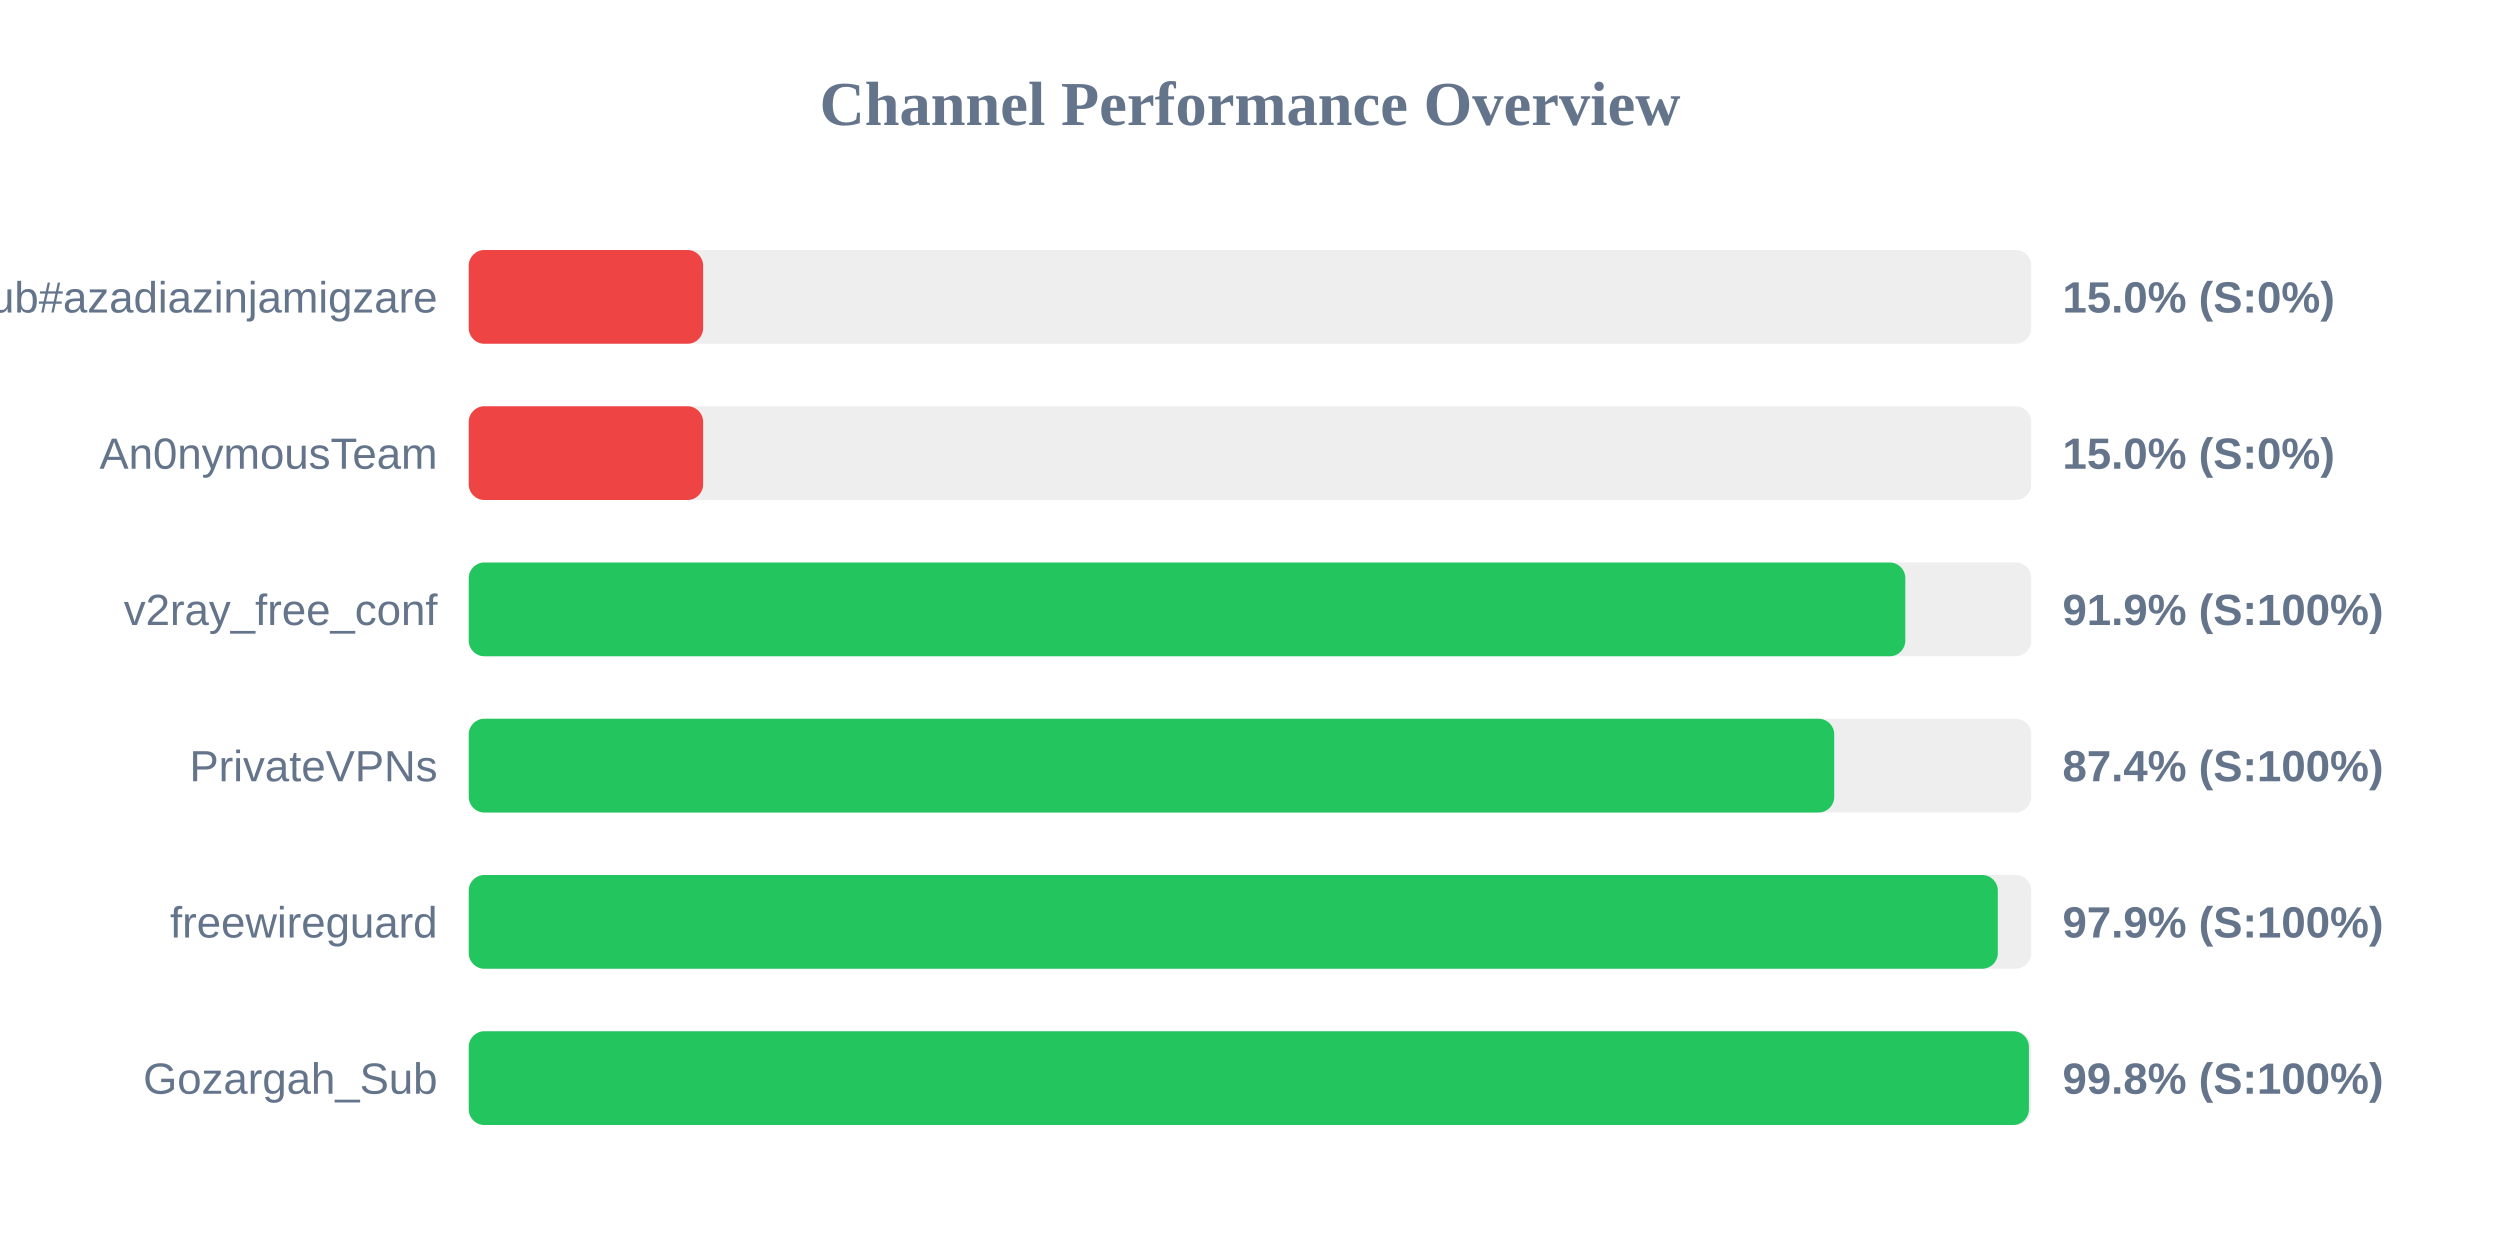
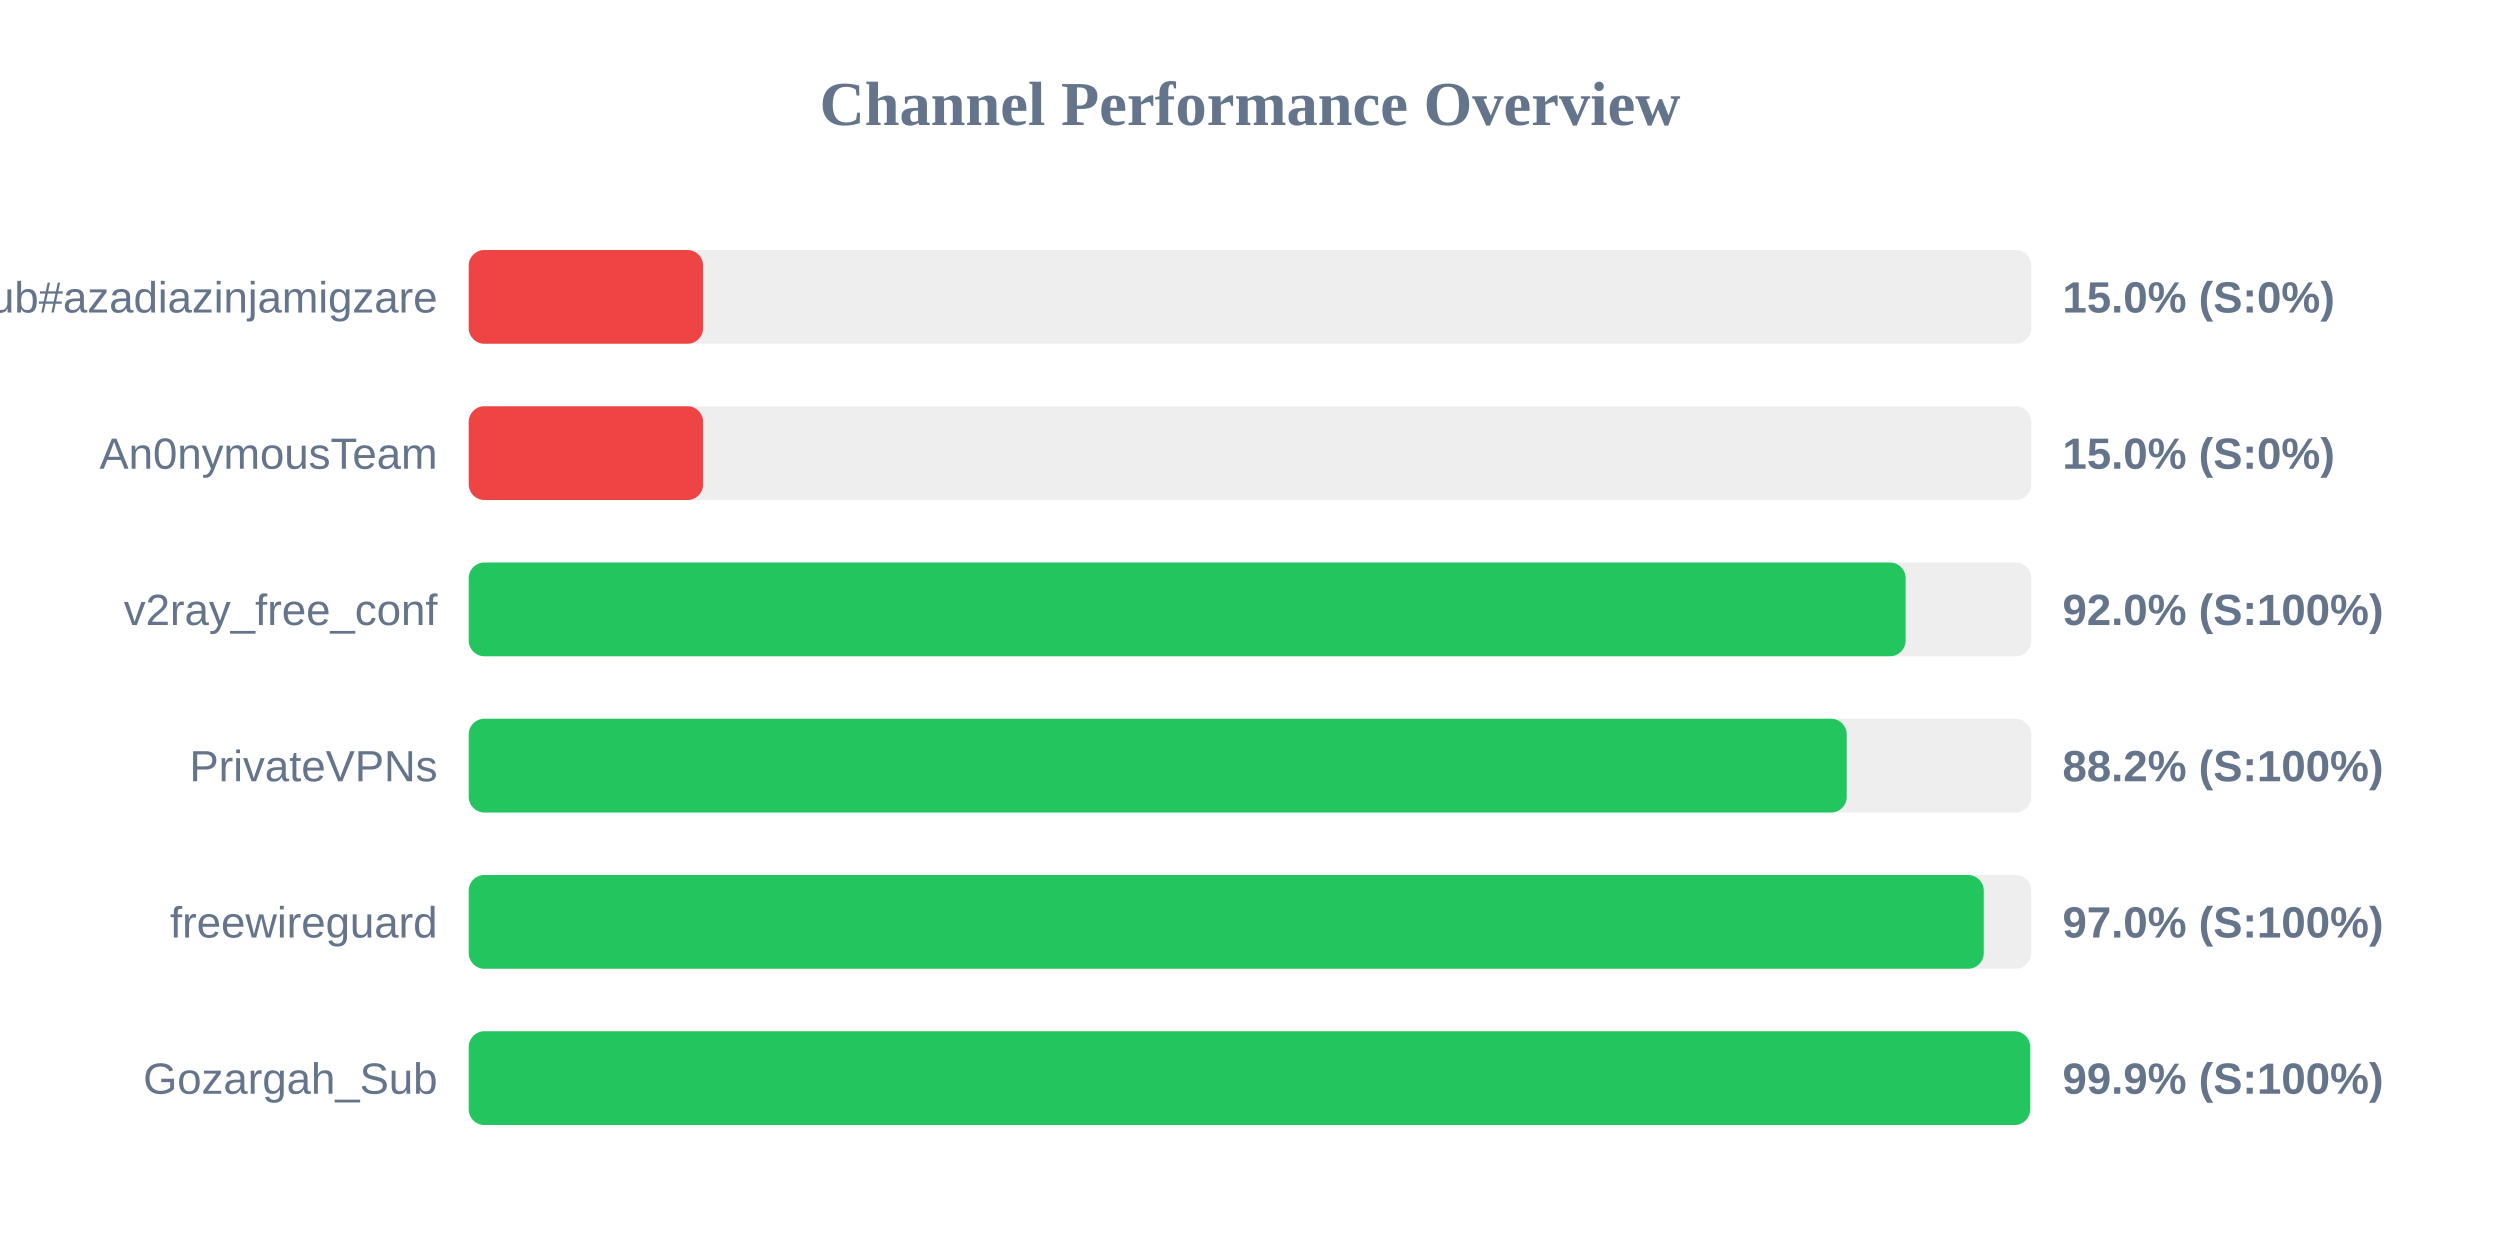
<svg xmlns="http://www.w3.org/2000/svg" width="800" height="400" version="1.1">
  <style>
        .row { font: 14px Arial; fill: #64748b; }
        .score { font: bold 14px Arial; fill: #64748b; }
    </style>
  <text x="400" y="40" text-anchor="middle" font-size="20px" font-weight="bold" fill="#64748b">Channel Performance Overview</text>
  <rect x="150" y="80" width="500" height="30" fill="#eee" rx="5" />
  <rect x="150" y="80" width="75.0" height="30" fill="#ef4444" rx="5" />
  <text x="140" y="100" text-anchor="end" class="row">Sub#azadiazinjamigzare</text>
  <text x="660" y="100" text-anchor="start" class="score">15.0% (S:0%)</text>
  <rect x="150" y="130" width="500" height="30" fill="#eee" rx="5" />
  <rect x="150" y="130" width="75.0" height="30" fill="#ef4444" rx="5" />
  <text x="140" y="150" text-anchor="end" class="row">An0nymousTeam</text>
  <text x="660" y="150" text-anchor="start" class="score">15.0% (S:0%)</text>
  <rect x="150" y="180" width="500" height="30" fill="#eee" rx="5" />
-   <rect x="150" y="180" width="459.7" height="30" fill="#22c55e" rx="5" />
+   <rect x="150" y="180" width="459.8" height="30" fill="#22c55e" rx="5" />
  <text x="140" y="200" text-anchor="end" class="row">v2ray_free_conf</text>
-   <text x="660" y="200" text-anchor="start" class="score">91.9% (S:100%)</text>
+   <text x="660" y="200" text-anchor="start" class="score">92.0% (S:100%)</text>
  <rect x="150" y="230" width="500" height="30" fill="#eee" rx="5" />
-   <rect x="150" y="230" width="436.95" height="30" fill="#22c55e" rx="5" />
+   <rect x="150" y="230" width="440.95" height="30" fill="#22c55e" rx="5" />
  <text x="140" y="250" text-anchor="end" class="row">PrivateVPNs</text>
-   <text x="660" y="250" text-anchor="start" class="score">87.4% (S:100%)</text>
+   <text x="660" y="250" text-anchor="start" class="score">88.2% (S:100%)</text>
  <rect x="150" y="280" width="500" height="30" fill="#eee" rx="5" />
-   <rect x="150" y="280" width="489.3" height="30" fill="#22c55e" rx="5" />
+   <rect x="150" y="280" width="484.8" height="30" fill="#22c55e" rx="5" />
  <text x="140" y="300" text-anchor="end" class="row">freewireguard</text>
-   <text x="660" y="300" text-anchor="start" class="score">97.9% (S:100%)</text>
+   <text x="660" y="300" text-anchor="start" class="score">97.0% (S:100%)</text>
  <rect x="150" y="330" width="500" height="30" fill="#eee" rx="5" />
-   <rect x="150" y="330" width="499.25" height="30" fill="#22c55e" rx="5" />
+   <rect x="150" y="330" width="499.65" height="30" fill="#22c55e" rx="5" />
  <text x="140" y="350" text-anchor="end" class="row">Gozargah_Sub</text>
-   <text x="660" y="350" text-anchor="start" class="score">99.8% (S:100%)</text>
+   <text x="660" y="350" text-anchor="start" class="score">99.9% (S:100%)</text>
</svg>
